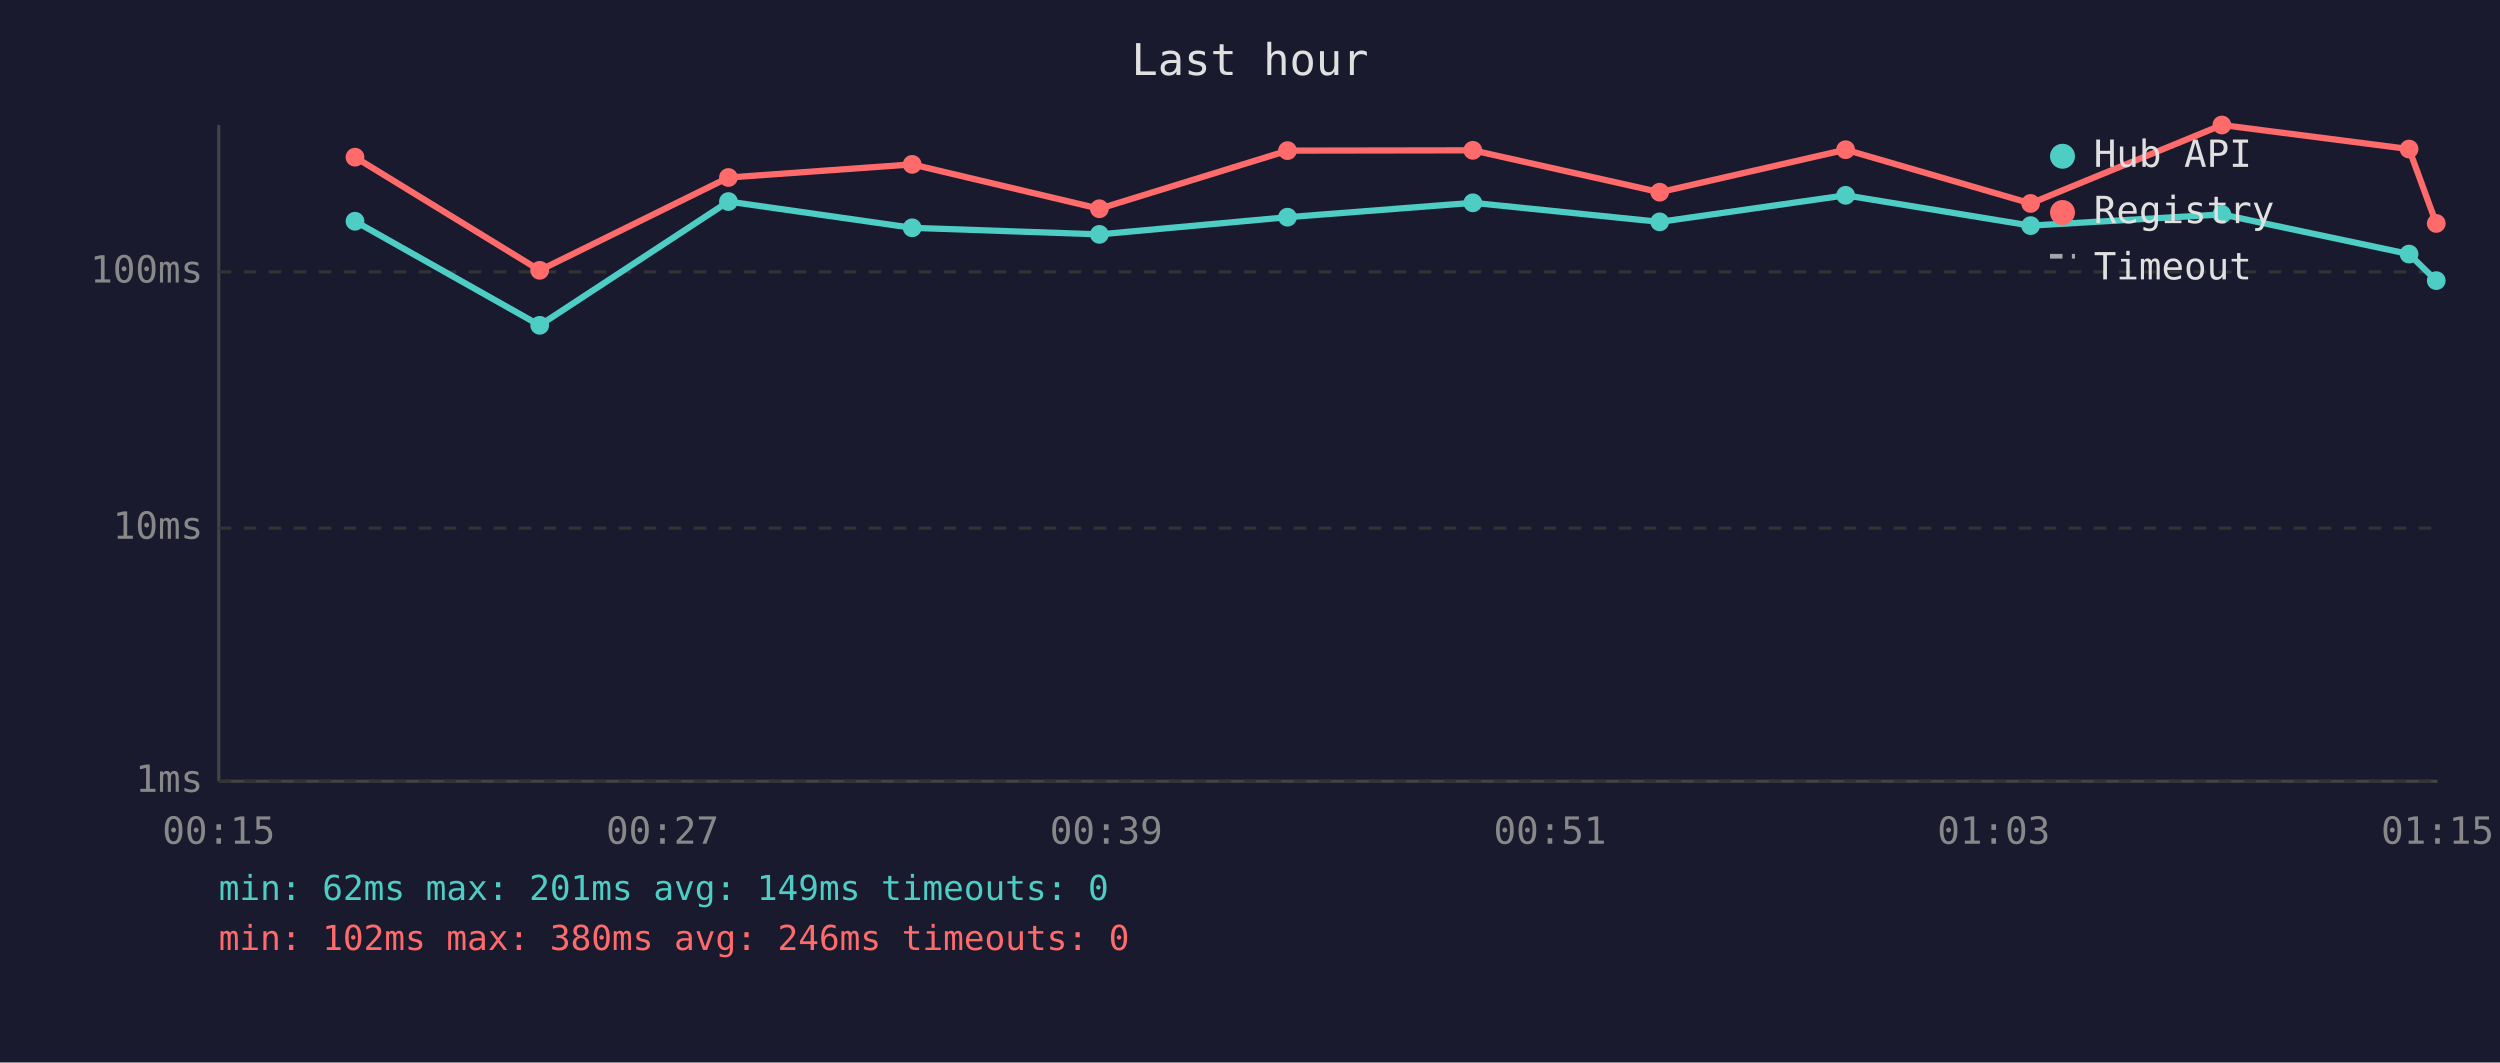
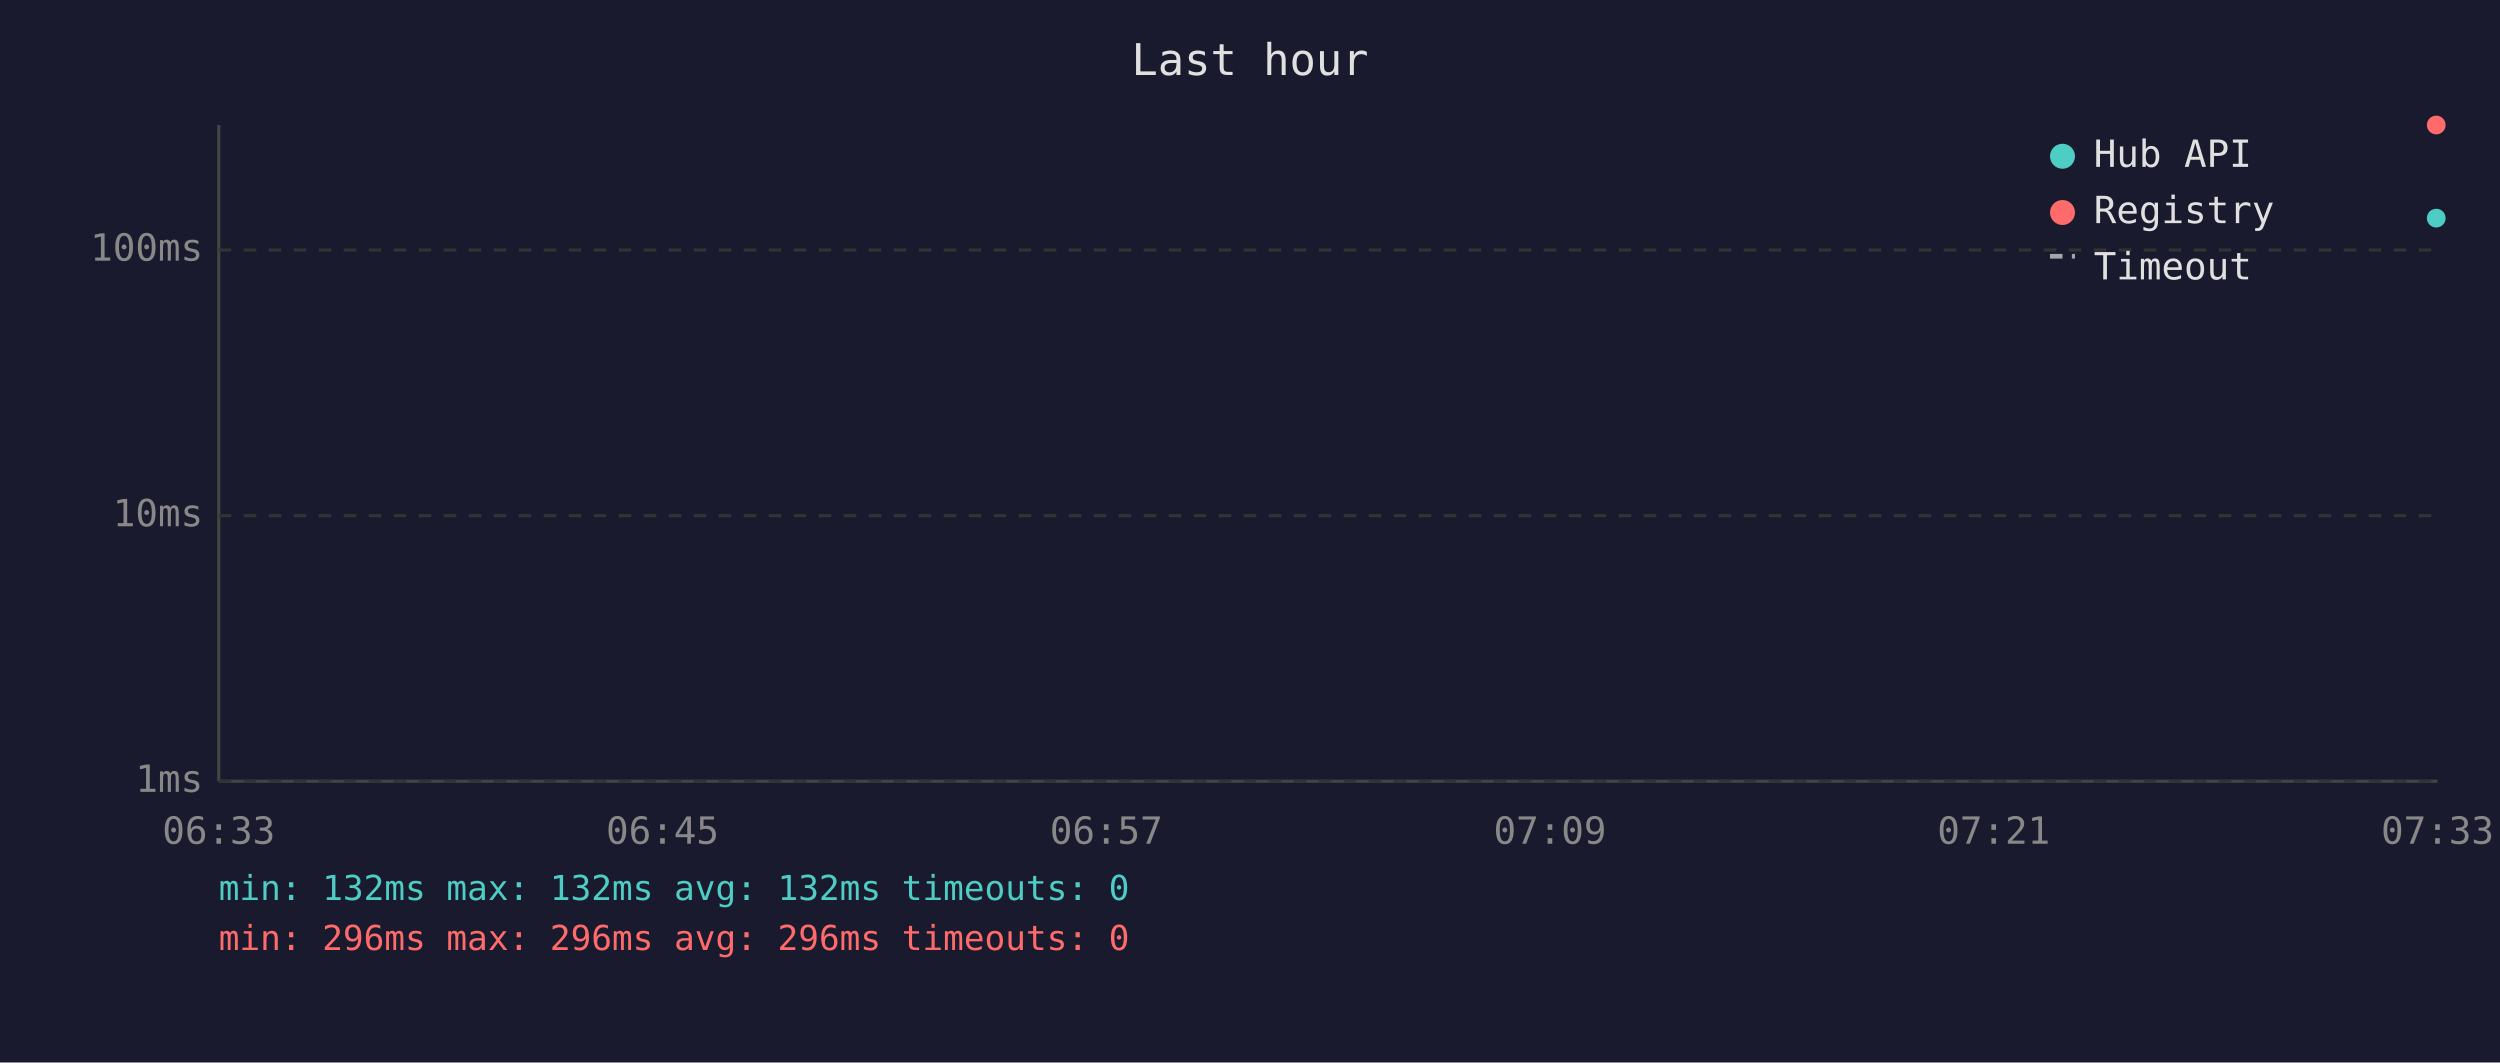
<svg xmlns="http://www.w3.org/2000/svg" viewBox="0 0 800 340" font-family="monospace" font-size="12">
  <rect width="800" height="340" fill="#1a1a2e" />
  <text x="400" y="24" fill="#e0e0e0" font-size="14" text-anchor="middle">Last hour</text>
  <line x1="70" y1="40" x2="70" y2="250" stroke="#444" stroke-width="1" />
  <line x1="70" y1="250" x2="780" y2="250" stroke="#444" stroke-width="1" />
  <line x1="70" y1="250" x2="780" y2="250" stroke="#333" stroke-width="1" stroke-dasharray="4" />
  <text x="65" y="250" fill="#888" text-anchor="end" dominant-baseline="middle">1ms</text>
-   <line x1="70" y1="169" x2="780" y2="169" stroke="#333" stroke-width="1" stroke-dasharray="4" />
-   <text x="65" y="169" fill="#888" text-anchor="end" dominant-baseline="middle">10ms</text>
-   <line x1="70" y1="87" x2="780" y2="87" stroke="#333" stroke-width="1" stroke-dasharray="4" />
-   <text x="65" y="87" fill="#888" text-anchor="end" dominant-baseline="middle">100ms</text>
-   <text x="70" y="270" fill="#888" text-anchor="middle">00:15</text>
-   <text x="212" y="270" fill="#888" text-anchor="middle">00:27</text>
-   <text x="354" y="270" fill="#888" text-anchor="middle">00:39</text>
-   <text x="496" y="270" fill="#888" text-anchor="middle">00:51</text>
-   <text x="638" y="270" fill="#888" text-anchor="middle">01:03</text>
-   <text x="780" y="270" fill="#888" text-anchor="middle">01:15</text>
-   <polyline points="113.6,70.8 172.7,104.1 233.1,64.5 291.9,72.9 351.8,75.0 412.0,69.5 471.3,64.9 531.1,71.0 590.6,62.5 649.8,72.2 711.0,68.6 770.9,81.3 779.6,89.8" fill="none" stroke="#4ecdc4" stroke-width="2" opacity="1" />
-   <circle cx="113.6" cy="70.8" r="3" fill="#4ecdc4" />
-   <circle cx="172.7" cy="104.1" r="3" fill="#4ecdc4" />
-   <circle cx="233.1" cy="64.5" r="3" fill="#4ecdc4" />
-   <circle cx="291.9" cy="72.9" r="3" fill="#4ecdc4" />
-   <circle cx="351.8" cy="75.0" r="3" fill="#4ecdc4" />
-   <circle cx="412.0" cy="69.5" r="3" fill="#4ecdc4" />
-   <circle cx="471.3" cy="64.9" r="3" fill="#4ecdc4" />
-   <circle cx="531.1" cy="71.0" r="3" fill="#4ecdc4" />
-   <circle cx="590.6" cy="62.5" r="3" fill="#4ecdc4" />
-   <circle cx="649.8" cy="72.2" r="3" fill="#4ecdc4" />
-   <circle cx="711.0" cy="68.6" r="3" fill="#4ecdc4" />
-   <circle cx="770.9" cy="81.3" r="3" fill="#4ecdc4" />
-   <circle cx="779.6" cy="89.8" r="3" fill="#4ecdc4" />
-   <polyline points="113.6,50.3 172.7,86.5 233.1,56.8 291.9,52.6 351.8,66.8 412.0,48.2 471.3,48.1 531.1,61.5 590.6,47.9 649.8,65.1 711.0,40.0 770.9,47.7 779.6,71.5" fill="none" stroke="#ff6b6b" stroke-width="2" opacity="1" />
-   <circle cx="113.6" cy="50.3" r="3" fill="#ff6b6b" />
-   <circle cx="172.7" cy="86.5" r="3" fill="#ff6b6b" />
-   <circle cx="233.1" cy="56.8" r="3" fill="#ff6b6b" />
-   <circle cx="291.9" cy="52.6" r="3" fill="#ff6b6b" />
-   <circle cx="351.8" cy="66.8" r="3" fill="#ff6b6b" />
-   <circle cx="412.0" cy="48.2" r="3" fill="#ff6b6b" />
-   <circle cx="471.3" cy="48.1" r="3" fill="#ff6b6b" />
-   <circle cx="531.1" cy="61.5" r="3" fill="#ff6b6b" />
-   <circle cx="590.6" cy="47.9" r="3" fill="#ff6b6b" />
-   <circle cx="649.8" cy="65.1" r="3" fill="#ff6b6b" />
-   <circle cx="711.0" cy="40.0" r="3" fill="#ff6b6b" />
-   <circle cx="770.9" cy="47.7" r="3" fill="#ff6b6b" />
-   <circle cx="779.6" cy="71.5" r="3" fill="#ff6b6b" />
+   <line x1="70" y1="165" x2="780" y2="165" stroke="#333" stroke-width="1" stroke-dasharray="4" />
+   <text x="65" y="165" fill="#888" text-anchor="end" dominant-baseline="middle">10ms</text>
+   <line x1="70" y1="80" x2="780" y2="80" stroke="#333" stroke-width="1" stroke-dasharray="4" />
+   <text x="65" y="80" fill="#888" text-anchor="end" dominant-baseline="middle">100ms</text>
+   <text x="70" y="270" fill="#888" text-anchor="middle">06:33</text>
+   <text x="212" y="270" fill="#888" text-anchor="middle">06:45</text>
+   <text x="354" y="270" fill="#888" text-anchor="middle">06:57</text>
+   <text x="496" y="270" fill="#888" text-anchor="middle">07:09</text>
+   <text x="638" y="270" fill="#888" text-anchor="middle">07:21</text>
+   <text x="780" y="270" fill="#888" text-anchor="middle">07:33</text>
+   <circle cx="779.6" cy="69.8" r="3" fill="#4ecdc4" />
+   <circle cx="779.6" cy="40.0" r="3" fill="#ff6b6b" />
  <circle cx="660" cy="50" r="4" fill="#4ecdc4" />
  <text x="670" y="50" fill="#e0e0e0" dominant-baseline="middle">Hub API</text>
  <circle cx="660" cy="68" r="4" fill="#ff6b6b" />
  <text x="670" y="68" fill="#e0e0e0" dominant-baseline="middle">Registry</text>
  <line x1="656" y1="82" x2="664" y2="82" stroke="#e0e0e0" stroke-width="1.5" stroke-dasharray="4,3" opacity="0.7" />
  <text x="670" y="86" fill="#e0e0e0" dominant-baseline="middle">Timeout</text>
-   <text x="70" y="288" fill="#4ecdc4" font-size="11">min: 62ms  max: 201ms  avg: 149ms  timeouts: 0</text>
-   <text x="70" y="304" fill="#ff6b6b" font-size="11">min: 102ms  max: 380ms  avg: 246ms  timeouts: 0</text>
+   <text x="70" y="288" fill="#4ecdc4" font-size="11">min: 132ms  max: 132ms  avg: 132ms  timeouts: 0</text>
+   <text x="70" y="304" fill="#ff6b6b" font-size="11">min: 296ms  max: 296ms  avg: 296ms  timeouts: 0</text>
</svg>
